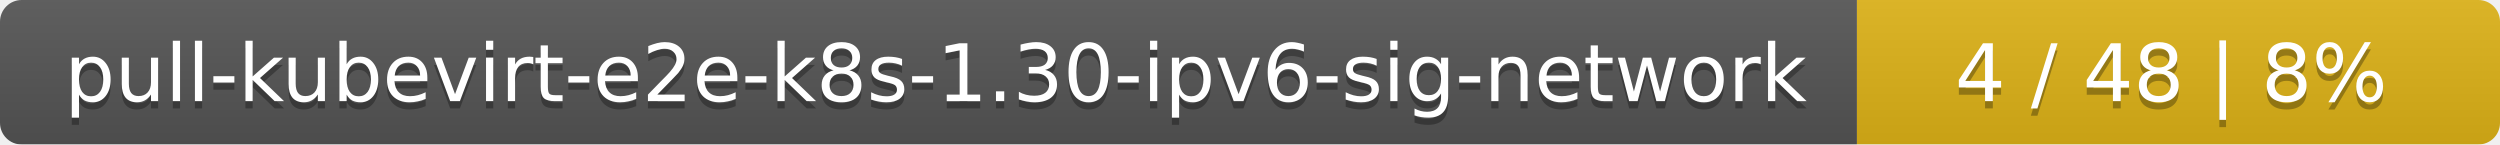
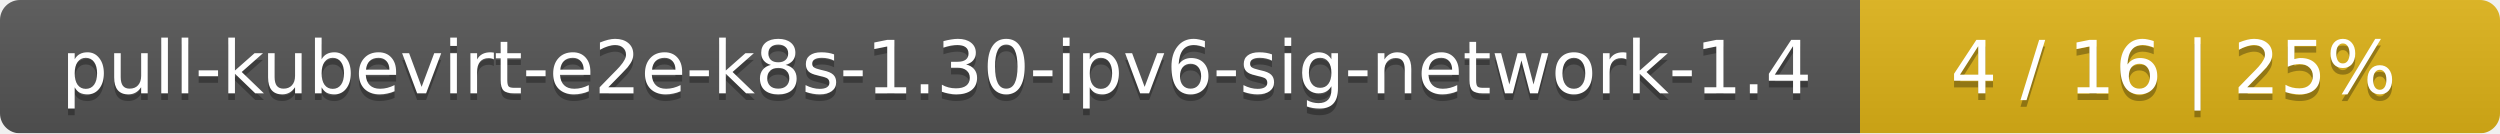
- <svg xmlns="http://www.w3.org/2000/svg" width="346" height="20">
+ <svg xmlns="http://www.w3.org/2000/svg" width="375" height="20">
  <linearGradient id="smooth" x2="0" y2="100%">
    <stop offset="0" stop-color="#bbb" stop-opacity=".1" />
    <stop offset="1" stop-opacity=".1" />
  </linearGradient>
  <mask id="round">
-     <rect width="346" height="20" rx="3" fill="#fff" />
+     <rect width="375" height="20" rx="3" fill="#fff" />
  </mask>
  <g mask="url(#round)">
-     <rect width="257" height="20" fill="#555" />
-     <rect x="257" width="89" height="20" fill="#dfb317" />
-     <rect width="346" height="20" fill="url(#smooth)" />
+     <rect width="279" height="20" fill="#555" />
+     <rect x="279" width="96" height="20" fill="#dfb317" />
+     <rect width="375" height="20" fill="url(#smooth)" />
  </g>
  <g fill="#fff" text-anchor="middle" font-family="DejaVu Sans,Verdana,Geneva,sans-serif" font-size="11">
-     <text x="129.5" y="15" fill="#010101" fill-opacity=".3">pull-kubevirt-e2e-k8s-1.30-ipv6-sig-network</text>
-     <text x="129.5" y="14">pull-kubevirt-e2e-k8s-1.30-ipv6-sig-network</text>
-     <text x="300.5" y="15" fill="#010101" fill-opacity=".3">4 / 48    |    8%</text>
-     <text x="300.5" y="14">4 / 48    |    8%</text>
+     <text x="140.5" y="15" fill="#010101" fill-opacity=".3">pull-kubevirt-e2e-k8s-1.30-ipv6-sig-network-1.4</text>
+     <text x="140.5" y="14">pull-kubevirt-e2e-k8s-1.30-ipv6-sig-network-1.4</text>
+     <text x="326" y="15" fill="#010101" fill-opacity=".3">4 / 16    |    25%</text>
+     <text x="326" y="14">4 / 16    |    25%</text>
  </g>
</svg>
